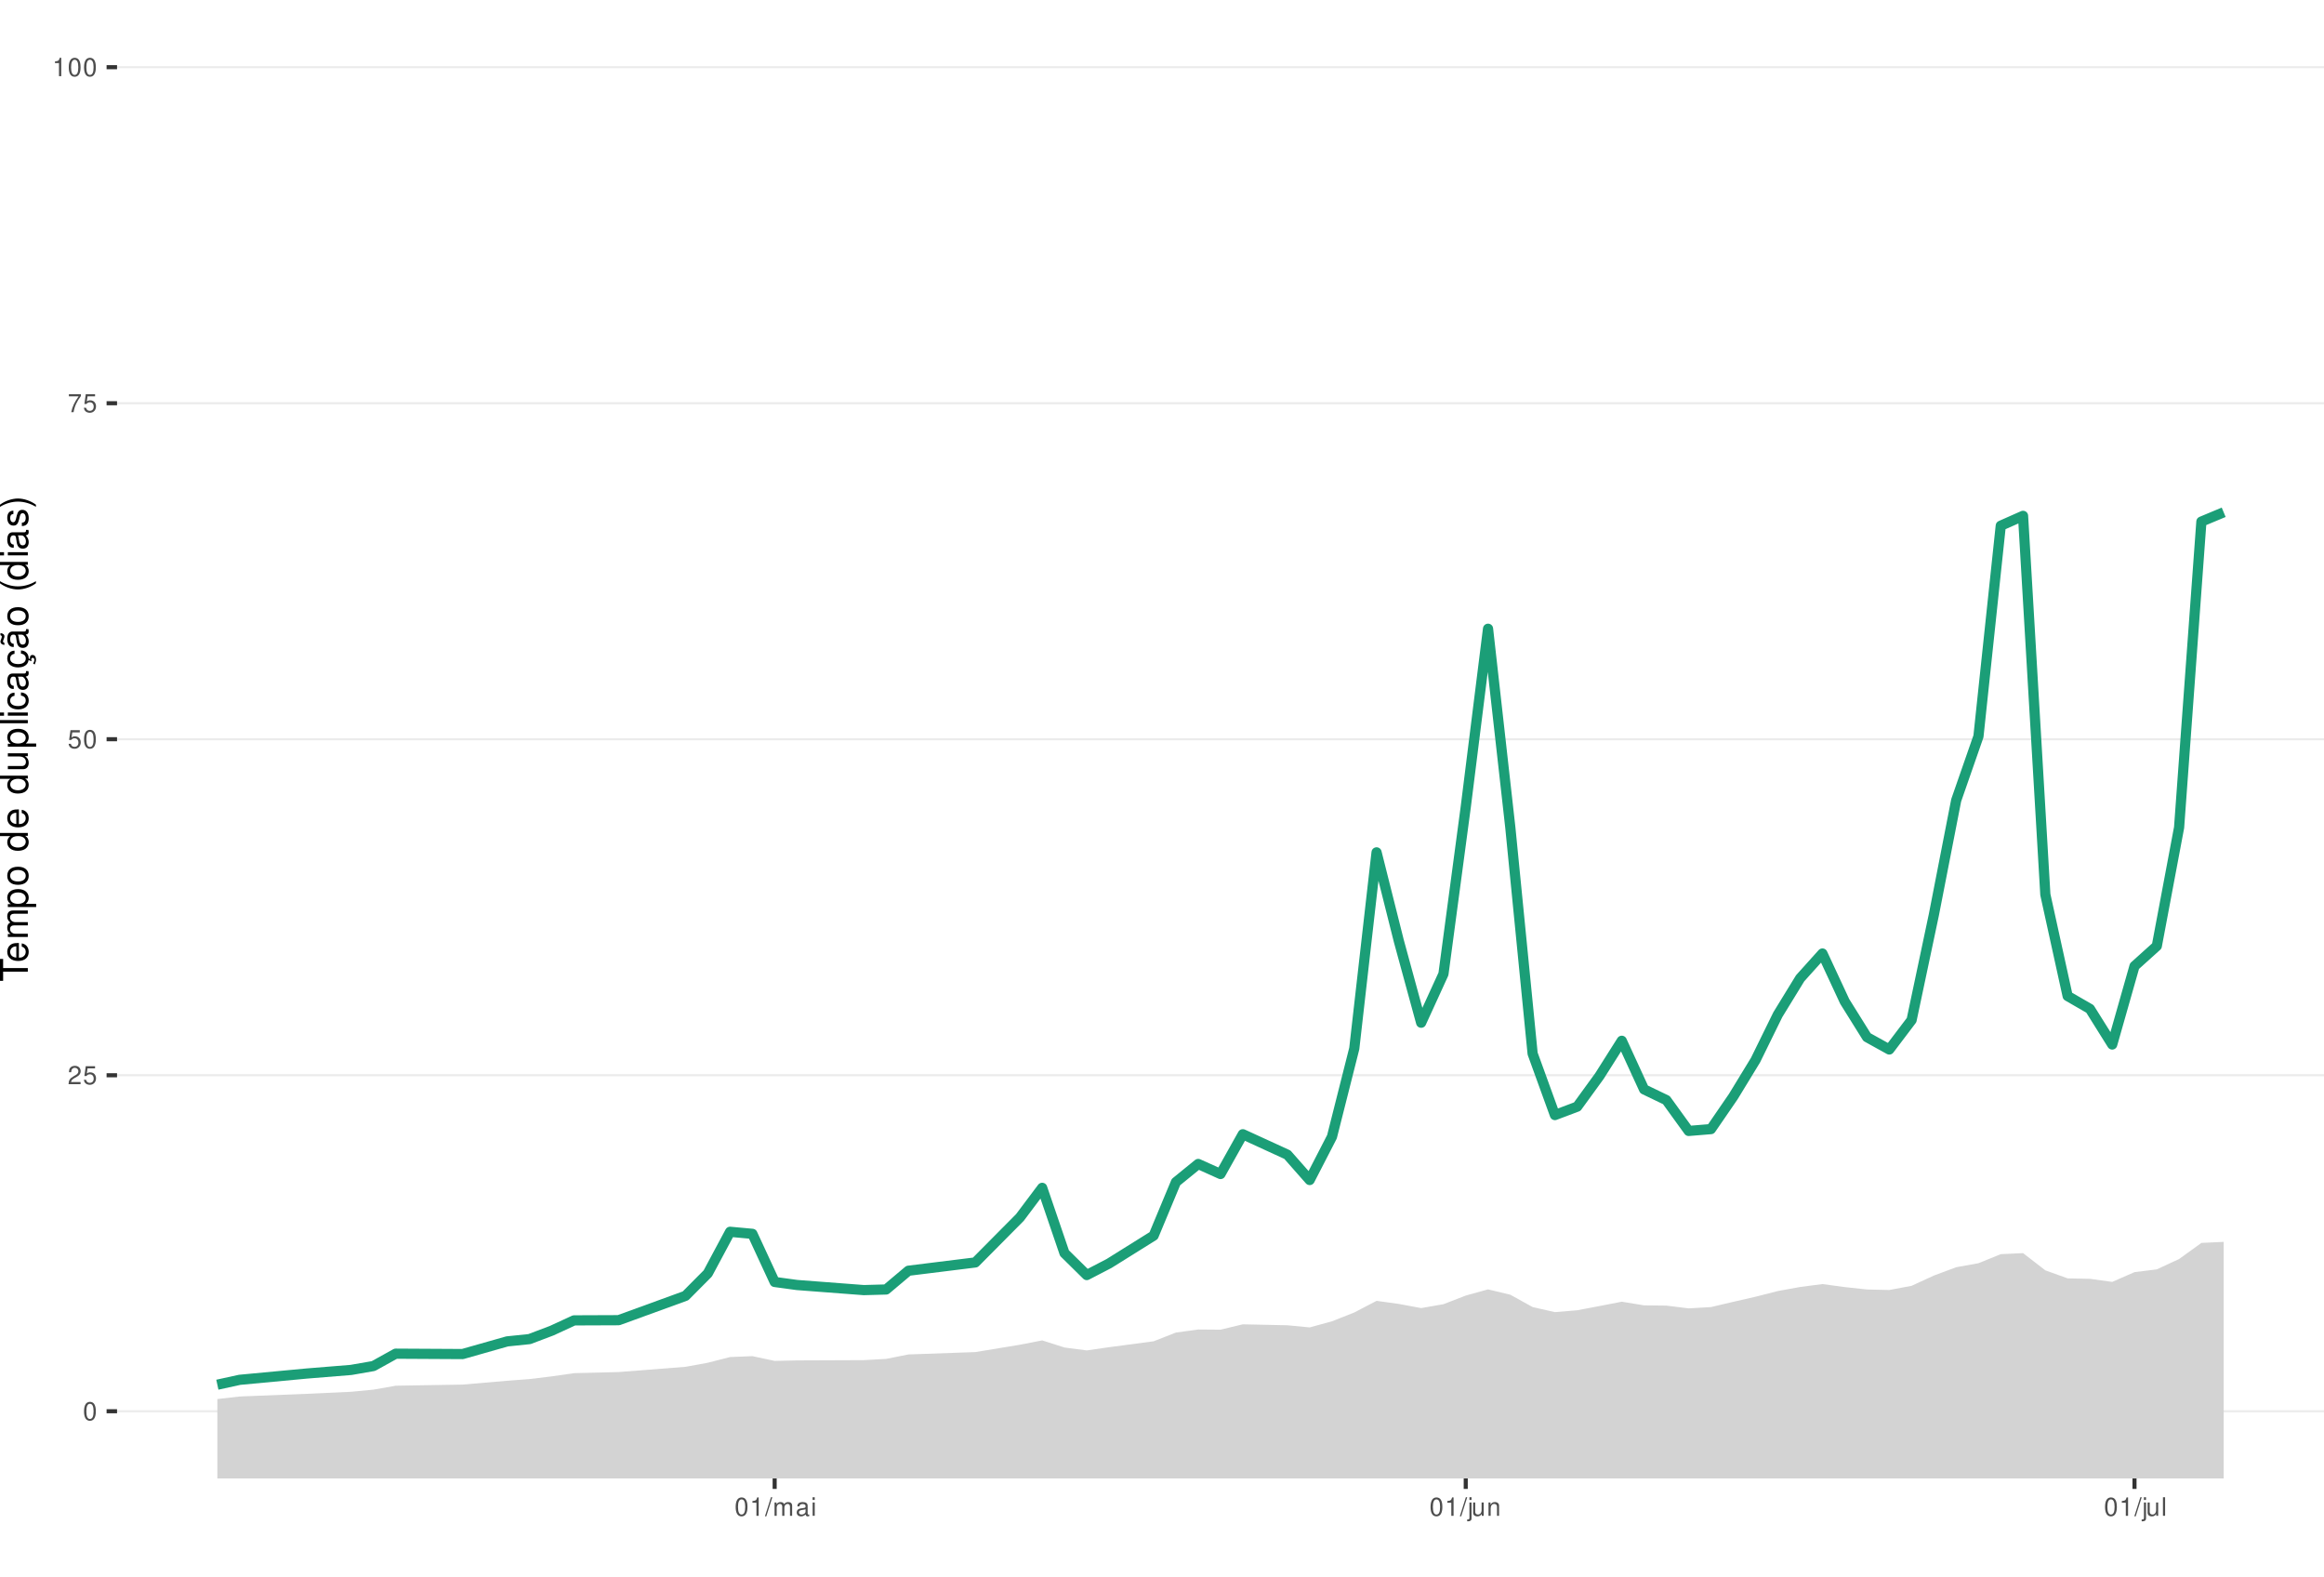
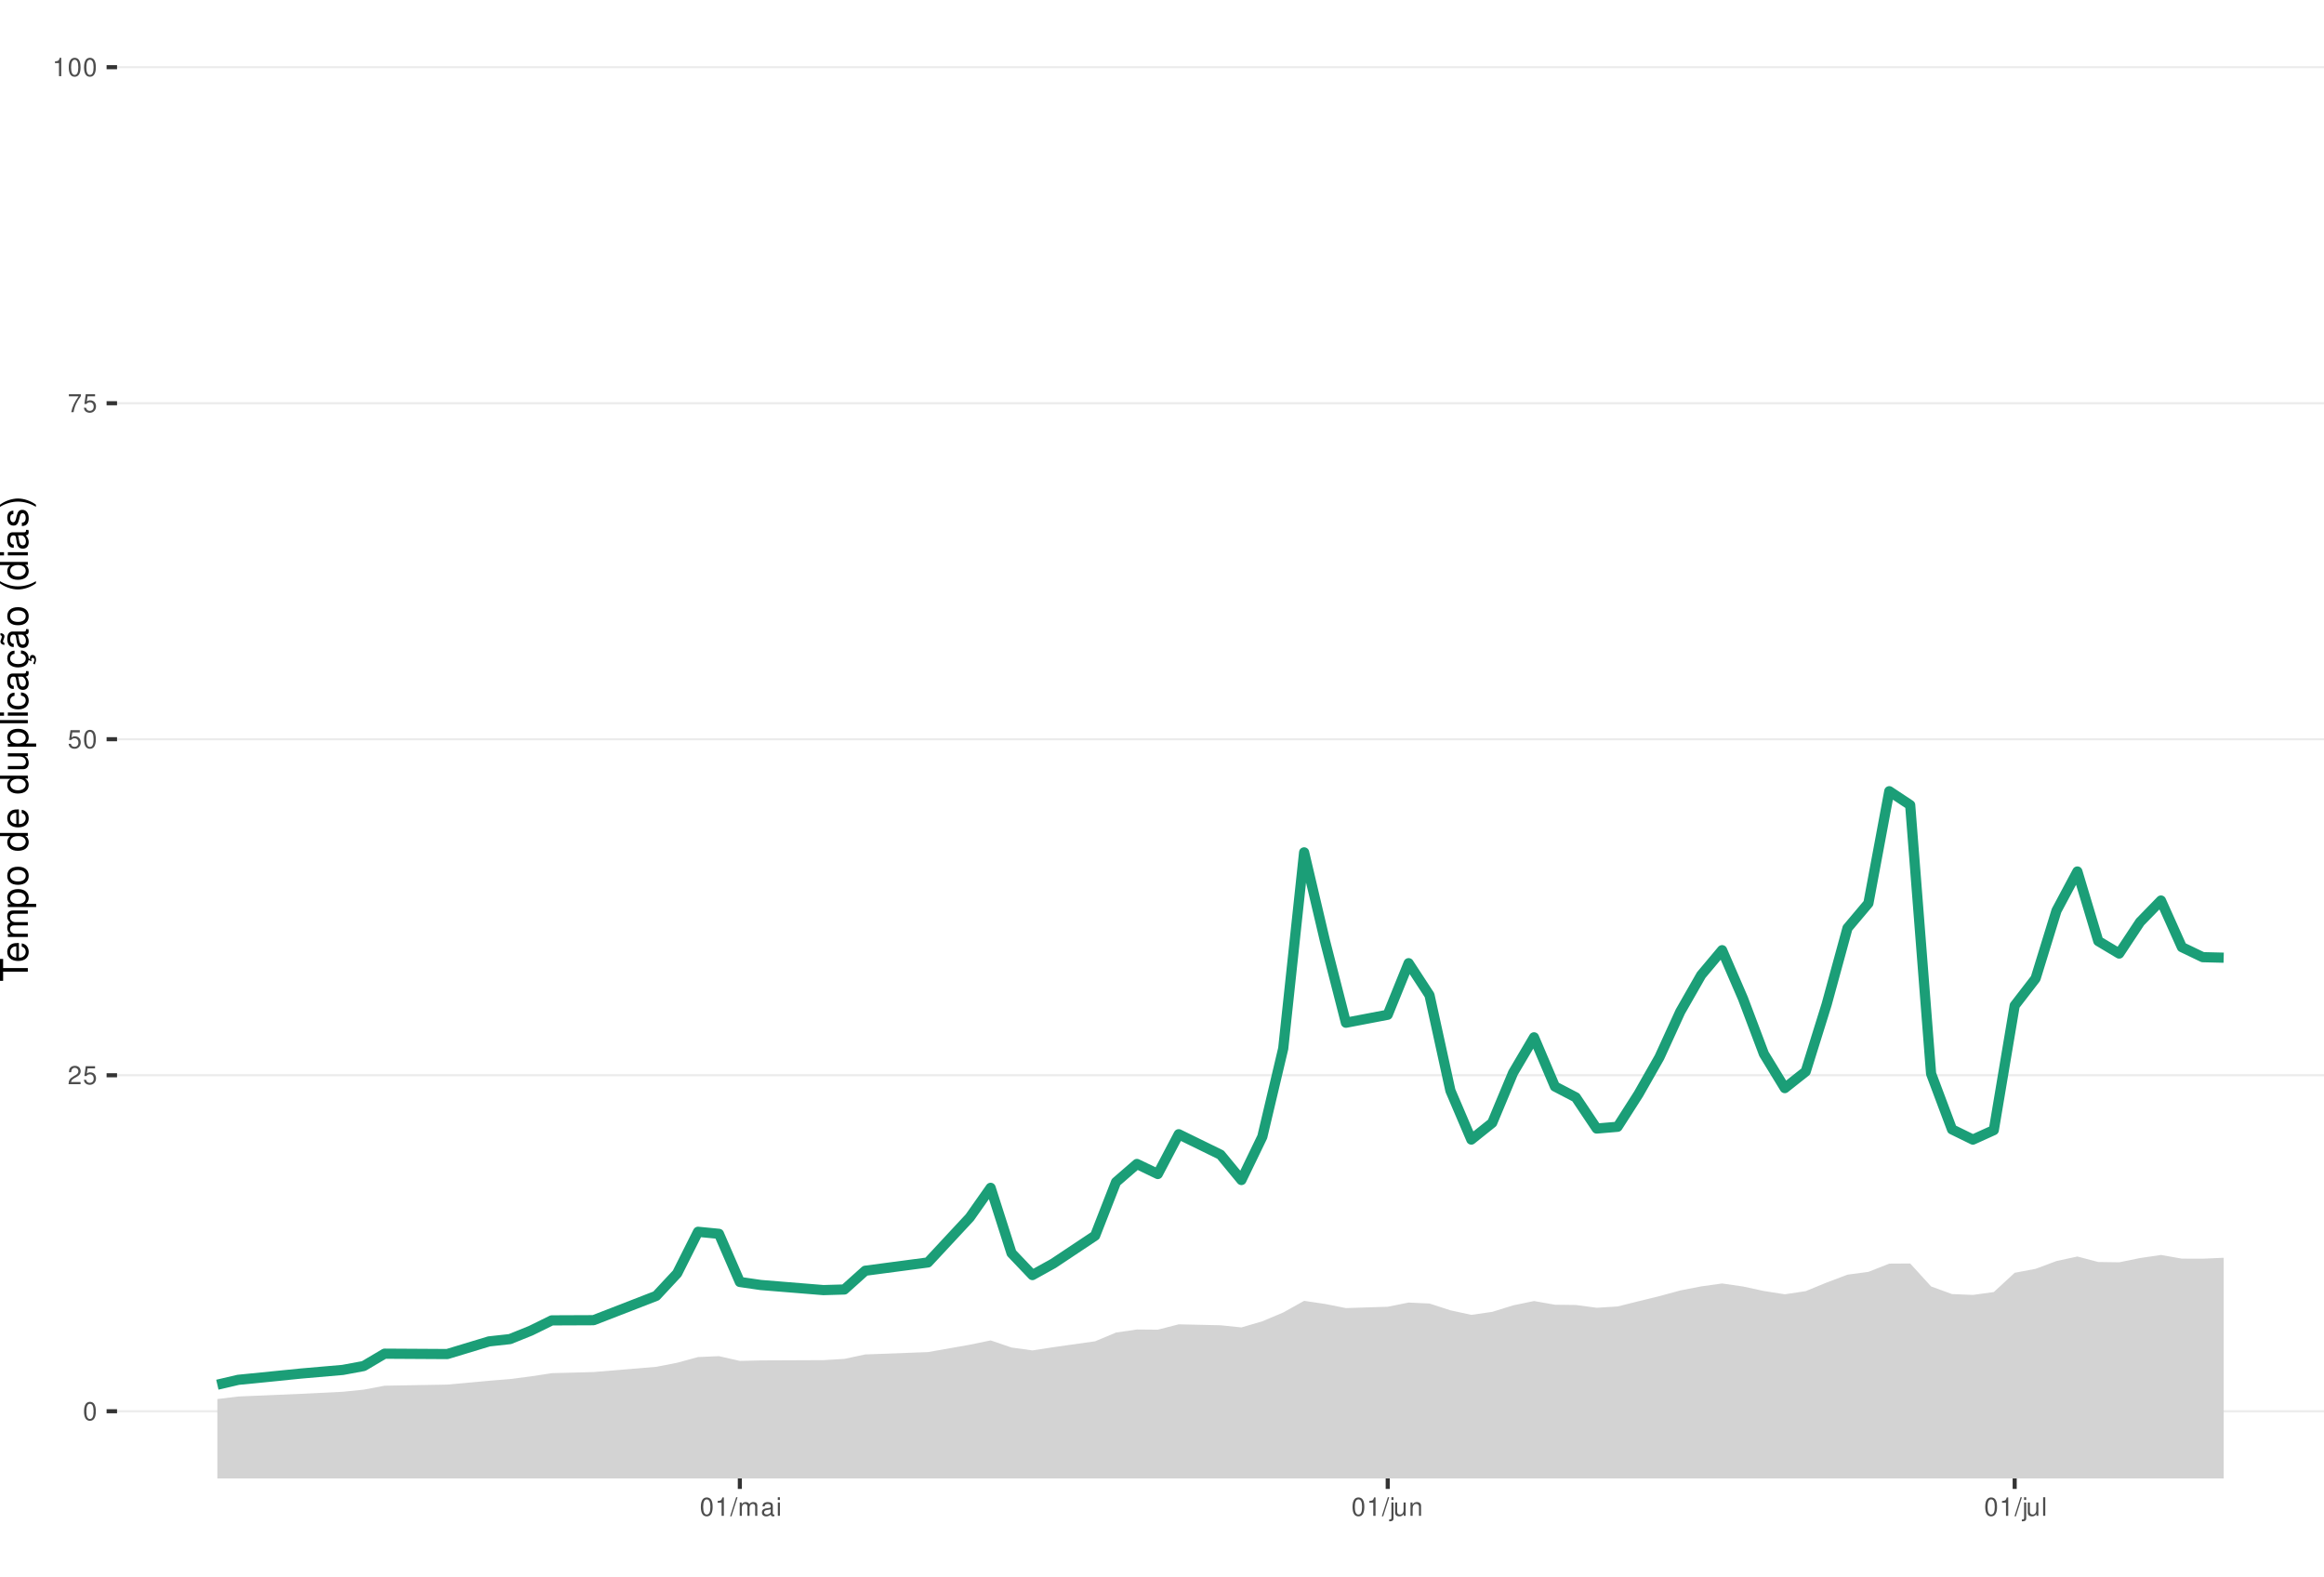
<svg xmlns="http://www.w3.org/2000/svg" xmlns:xlink="http://www.w3.org/1999/xlink" width="609pt" height="413pt" viewBox="0 0 609 413" version="1.1">
  <defs>
    <g>
      <symbol overflow="visible" id="glyph0-0">
        <path style="stroke:none;" d="" />
      </symbol>
      <symbol overflow="visible" id="glyph0-1">
        <path style="stroke:none;" d="M 1.828 -4.812 C 1.391 -4.812 0.984 -4.609 0.75 -4.281 C 0.438 -3.859 0.281 -3.219 0.281 -2.328 C 0.281 -0.703 0.812 0.156 1.828 0.156 C 2.828 0.156 3.375 -0.703 3.375 -2.297 C 3.375 -3.219 3.234 -3.844 2.922 -4.281 C 2.672 -4.625 2.281 -4.812 1.828 -4.812 Z M 1.828 -4.297 C 2.469 -4.297 2.781 -3.641 2.781 -2.344 C 2.781 -0.969 2.469 -0.328 1.812 -0.328 C 1.203 -0.328 0.891 -1 0.891 -2.328 C 0.891 -3.641 1.203 -4.297 1.828 -4.297 Z M 1.828 -4.297 " />
      </symbol>
      <symbol overflow="visible" id="glyph0-2">
        <path style="stroke:none;" d="M 3.375 -0.578 L 0.891 -0.578 C 0.938 -0.984 1.156 -1.234 1.734 -1.578 L 2.406 -1.953 C 3.062 -2.328 3.406 -2.812 3.406 -3.406 C 3.406 -3.812 3.234 -4.188 2.969 -4.438 C 2.688 -4.688 2.344 -4.812 1.891 -4.812 C 1.297 -4.812 0.844 -4.594 0.578 -4.188 C 0.422 -3.938 0.344 -3.641 0.328 -3.141 L 0.922 -3.141 C 0.938 -3.469 0.984 -3.672 1.062 -3.828 C 1.219 -4.125 1.516 -4.297 1.875 -4.297 C 2.406 -4.297 2.797 -3.906 2.797 -3.391 C 2.797 -3.016 2.578 -2.672 2.156 -2.438 L 1.547 -2.078 C 0.562 -1.516 0.281 -1.062 0.219 0 L 3.375 0 Z M 3.375 -0.578 " />
      </symbol>
      <symbol overflow="visible" id="glyph0-3">
        <path style="stroke:none;" d="M 3.172 -4.719 L 0.734 -4.719 L 0.375 -2.156 L 0.922 -2.156 C 1.188 -2.469 1.422 -2.594 1.797 -2.594 C 2.422 -2.594 2.812 -2.156 2.812 -1.453 C 2.812 -0.781 2.422 -0.359 1.781 -0.359 C 1.266 -0.359 0.953 -0.625 0.812 -1.156 L 0.234 -1.156 C 0.312 -0.766 0.375 -0.578 0.516 -0.406 C 0.781 -0.047 1.266 0.156 1.797 0.156 C 2.75 0.156 3.422 -0.547 3.422 -1.531 C 3.422 -2.469 2.797 -3.109 1.891 -3.109 C 1.562 -3.109 1.297 -3.016 1.016 -2.828 L 1.203 -4.141 L 3.172 -4.141 Z M 3.172 -4.719 " />
      </symbol>
      <symbol overflow="visible" id="glyph0-4">
        <path style="stroke:none;" d="M 3.469 -4.719 L 0.312 -4.719 L 0.312 -4.141 L 2.859 -4.141 C 1.734 -2.531 1.266 -1.547 0.922 0 L 1.547 0 C 1.797 -1.516 2.391 -2.812 3.469 -4.234 Z M 3.469 -4.719 " />
      </symbol>
      <symbol overflow="visible" id="glyph0-5">
        <path style="stroke:none;" d="M 1.719 -3.422 L 1.719 0 L 2.312 0 L 2.312 -4.812 L 1.922 -4.812 C 1.719 -4.078 1.578 -3.969 0.672 -3.859 L 0.672 -3.422 Z M 1.719 -3.422 " />
      </symbol>
      <symbol overflow="visible" id="glyph0-6">
        <path style="stroke:none;" d="M 1.531 -4.859 L -0.047 0.141 L 0.312 0.141 L 1.891 -4.859 Z M 1.531 -4.859 " />
      </symbol>
      <symbol overflow="visible" id="glyph0-7">
        <path style="stroke:none;" d="M 0.469 -3.484 L 0.469 0 L 1.031 0 L 1.031 -2.188 C 1.031 -2.703 1.391 -3.109 1.844 -3.109 C 2.25 -3.109 2.484 -2.844 2.484 -2.406 L 2.484 0 L 3.047 0 L 3.047 -2.188 C 3.047 -2.703 3.422 -3.109 3.875 -3.109 C 4.266 -3.109 4.516 -2.844 4.516 -2.406 L 4.516 0 L 5.078 0 L 5.078 -2.609 C 5.078 -3.234 4.719 -3.594 4.062 -3.594 C 3.594 -3.594 3.312 -3.453 2.984 -3.062 C 2.781 -3.422 2.5 -3.594 2.047 -3.594 C 1.578 -3.594 1.266 -3.422 0.984 -3 L 0.984 -3.484 Z M 0.469 -3.484 " />
      </symbol>
      <symbol overflow="visible" id="glyph0-8">
        <path style="stroke:none;" d="M 3.562 -0.328 C 3.5 -0.312 3.469 -0.312 3.438 -0.312 C 3.25 -0.312 3.141 -0.406 3.141 -0.578 L 3.141 -2.641 C 3.141 -3.25 2.688 -3.594 1.828 -3.594 C 1.312 -3.594 0.906 -3.438 0.672 -3.188 C 0.516 -3 0.453 -2.797 0.438 -2.453 L 0.984 -2.453 C 1.031 -2.875 1.297 -3.078 1.812 -3.078 C 2.312 -3.078 2.594 -2.891 2.594 -2.562 L 2.594 -2.406 C 2.578 -2.172 2.469 -2.078 2.016 -2.031 C 1.219 -1.922 1.109 -1.891 0.891 -1.812 C 0.484 -1.641 0.281 -1.328 0.281 -0.875 C 0.281 -0.25 0.719 0.156 1.422 0.156 C 1.859 0.156 2.219 0 2.609 -0.359 C 2.656 0 2.828 0.156 3.188 0.156 C 3.297 0.156 3.375 0.141 3.562 0.094 Z M 2.594 -1.094 C 2.594 -0.906 2.531 -0.797 2.375 -0.641 C 2.141 -0.438 1.875 -0.328 1.547 -0.328 C 1.109 -0.328 0.859 -0.547 0.859 -0.891 C 0.859 -1.266 1.094 -1.438 1.703 -1.531 C 2.297 -1.609 2.406 -1.641 2.594 -1.719 Z M 2.594 -1.094 " />
      </symbol>
      <symbol overflow="visible" id="glyph0-9">
        <path style="stroke:none;" d="M 1 -3.484 L 0.453 -3.484 L 0.453 0 L 1 0 Z M 1 -4.859 L 0.438 -4.859 L 0.438 -4.156 L 1 -4.156 Z M 1 -4.859 " />
      </symbol>
      <symbol overflow="visible" id="glyph0-10">
        <path style="stroke:none;" d="M 0.469 -3.484 L 0.469 0.5 C 0.469 0.859 0.359 0.969 0.016 0.969 C -0.031 0.969 -0.047 0.969 -0.125 0.953 L -0.125 1.438 C -0.047 1.438 -0.016 1.453 0.062 1.453 C 0.688 1.453 1.016 1.203 1.016 0.719 L 1.016 -3.484 Z M 1.016 -4.859 L 0.469 -4.859 L 0.469 -4.156 L 1.016 -4.156 Z M 1.016 -4.859 " />
      </symbol>
      <symbol overflow="visible" id="glyph0-11">
        <path style="stroke:none;" d="M 3.203 0 L 3.203 -3.484 L 2.656 -3.484 L 2.656 -1.516 C 2.656 -0.797 2.281 -0.328 1.703 -0.328 C 1.266 -0.328 0.984 -0.594 0.984 -1.016 L 0.984 -3.484 L 0.438 -3.484 L 0.438 -0.797 C 0.438 -0.219 0.859 0.156 1.547 0.156 C 2.062 0.156 2.391 -0.031 2.703 -0.484 L 2.703 0 Z M 3.203 0 " />
      </symbol>
      <symbol overflow="visible" id="glyph0-12">
        <path style="stroke:none;" d="M 0.469 -3.484 L 0.469 0 L 1.031 0 L 1.031 -1.922 C 1.031 -2.641 1.391 -3.109 1.969 -3.109 C 2.406 -3.109 2.688 -2.828 2.688 -2.422 L 2.688 0 L 3.234 0 L 3.234 -2.641 C 3.234 -3.219 2.812 -3.594 2.141 -3.594 C 1.625 -3.594 1.281 -3.391 0.984 -2.906 L 0.984 -3.484 Z M 0.469 -3.484 " />
      </symbol>
      <symbol overflow="visible" id="glyph0-13">
        <path style="stroke:none;" d="M 1.016 -4.859 L 0.453 -4.859 L 0.453 0 L 1.016 0 Z M 1.016 -4.859 " />
      </symbol>
      <symbol overflow="visible" id="glyph1-0">
        <path style="stroke:none;" d="" />
      </symbol>
      <symbol overflow="visible" id="glyph1-1">
        <path style="stroke:none;" d="M -6.469 -3.547 L -6.469 -5.938 L -7.297 -5.938 L -7.297 -0.203 L -6.469 -0.203 L -6.469 -2.609 L 0 -2.609 L 0 -3.547 Z M -6.469 -3.547 " />
      </symbol>
      <symbol overflow="visible" id="glyph1-2">
        <path style="stroke:none;" d="M -2.344 -5.125 C -3.141 -5.125 -3.625 -5.062 -4.016 -4.922 C -4.875 -4.578 -5.391 -3.781 -5.391 -2.797 C -5.391 -1.344 -4.281 -0.406 -2.547 -0.406 C -0.812 -0.406 0.234 -1.297 0.234 -2.781 C 0.234 -3.984 -0.453 -4.812 -1.594 -5.016 L -1.594 -4.188 C -0.906 -3.953 -0.547 -3.484 -0.547 -2.812 C -0.547 -2.281 -0.781 -1.828 -1.219 -1.547 C -1.516 -1.344 -1.812 -1.281 -2.344 -1.266 Z M -3.016 -1.297 C -3.984 -1.359 -4.625 -1.953 -4.625 -2.797 C -4.625 -3.641 -3.953 -4.234 -3.016 -4.234 Z M -3.016 -1.297 " />
      </symbol>
      <symbol overflow="visible" id="glyph1-3">
        <path style="stroke:none;" d="M -5.234 -0.703 L 0 -0.703 L 0 -1.547 L -3.297 -1.547 C -4.047 -1.547 -4.656 -2.094 -4.656 -2.766 C -4.656 -3.391 -4.281 -3.734 -3.609 -3.734 L 0 -3.734 L 0 -4.578 L -3.297 -4.578 C -4.047 -4.578 -4.656 -5.125 -4.656 -5.812 C -4.656 -6.422 -4.266 -6.781 -3.609 -6.781 L 0 -6.781 L 0 -7.625 L -3.938 -7.625 C -4.875 -7.625 -5.391 -7.078 -5.391 -6.094 C -5.391 -5.406 -5.188 -4.984 -4.594 -4.484 C -5.156 -4.188 -5.391 -3.766 -5.391 -3.078 C -5.391 -2.375 -5.125 -1.906 -4.5 -1.469 L -5.234 -1.469 Z M -5.234 -0.703 " />
      </symbol>
      <symbol overflow="visible" id="glyph1-4">
        <path style="stroke:none;" d="M 2.188 -0.547 L 2.188 -1.375 L -0.547 -1.375 C -0.016 -1.812 0.234 -2.312 0.234 -2.984 C 0.234 -4.344 -0.859 -5.234 -2.531 -5.234 C -4.297 -5.234 -5.391 -4.375 -5.391 -2.984 C -5.391 -2.266 -5.062 -1.703 -4.453 -1.312 L -5.234 -1.312 L -5.234 -0.547 Z M -4.609 -2.844 C -4.609 -3.766 -3.797 -4.359 -2.547 -4.359 C -1.359 -4.359 -0.547 -3.75 -0.547 -2.844 C -0.547 -1.953 -1.344 -1.375 -2.578 -1.375 C -3.812 -1.375 -4.609 -1.953 -4.609 -2.844 Z M -4.609 -2.844 " />
      </symbol>
      <symbol overflow="visible" id="glyph1-5">
        <path style="stroke:none;" d="M -5.391 -2.719 C -5.391 -1.234 -4.344 -0.359 -2.578 -0.359 C -0.812 -0.359 0.234 -1.234 0.234 -2.734 C 0.234 -4.203 -0.812 -5.094 -2.547 -5.094 C -4.359 -5.094 -5.391 -4.234 -5.391 -2.719 Z M -4.625 -2.734 C -4.625 -3.672 -3.844 -4.234 -2.547 -4.234 C -1.312 -4.234 -0.547 -3.656 -0.547 -2.734 C -0.547 -1.797 -1.312 -1.234 -2.578 -1.234 C -3.844 -1.234 -4.625 -1.797 -4.625 -2.734 Z M -4.625 -2.734 " />
      </symbol>
      <symbol overflow="visible" id="glyph1-6">
        <path style="stroke:none;" d="" />
      </symbol>
      <symbol overflow="visible" id="glyph1-7">
        <path style="stroke:none;" d="M -7.297 -4.953 L -7.297 -4.125 L -4.578 -4.125 C -5.109 -3.766 -5.391 -3.203 -5.391 -2.516 C -5.391 -1.156 -4.297 -0.266 -2.625 -0.266 C -0.859 -0.266 0.234 -1.125 0.234 -2.547 C 0.234 -3.266 -0.047 -3.766 -0.688 -4.203 L 0 -4.203 L 0 -4.953 Z M -4.609 -2.656 C -4.609 -3.547 -3.812 -4.125 -2.562 -4.125 C -1.344 -4.125 -0.547 -3.547 -0.547 -2.656 C -0.547 -1.734 -1.359 -1.125 -2.578 -1.125 C -3.797 -1.125 -4.609 -1.734 -4.609 -2.656 Z M -4.609 -2.656 " />
      </symbol>
      <symbol overflow="visible" id="glyph1-8">
        <path style="stroke:none;" d="M 0 -4.812 L -5.234 -4.812 L -5.234 -3.984 L -2.266 -3.984 C -1.203 -3.984 -0.5 -3.438 -0.5 -2.562 C -0.5 -1.906 -0.906 -1.484 -1.531 -1.484 L -5.234 -1.484 L -5.234 -0.656 L -1.203 -0.656 C -0.328 -0.656 0.234 -1.297 0.234 -2.312 C 0.234 -3.094 -0.047 -3.578 -0.734 -4.062 L 0 -4.062 Z M 0 -4.812 " />
      </symbol>
      <symbol overflow="visible" id="glyph1-9">
        <path style="stroke:none;" d="M -7.297 -1.516 L -7.297 -0.688 L 0 -0.688 L 0 -1.516 Z M -7.297 -1.516 " />
      </symbol>
      <symbol overflow="visible" id="glyph1-10">
        <path style="stroke:none;" d="M -5.234 -1.5 L -5.234 -0.672 L 0 -0.672 L 0 -1.5 Z M -7.297 -1.5 L -7.297 -0.656 L -6.234 -0.656 L -6.234 -1.5 Z M -7.297 -1.5 " />
      </symbol>
      <symbol overflow="visible" id="glyph1-11">
        <path style="stroke:none;" d="M -3.484 -4.703 C -3.984 -4.672 -4.312 -4.562 -4.609 -4.359 C -5.094 -4 -5.391 -3.375 -5.391 -2.641 C -5.391 -1.219 -4.266 -0.312 -2.531 -0.312 C -0.844 -0.312 0.234 -1.203 0.234 -2.625 C 0.234 -3.875 -0.516 -4.672 -1.797 -4.766 L -1.797 -3.938 C -0.953 -3.797 -0.547 -3.359 -0.547 -2.656 C -0.547 -1.734 -1.297 -1.188 -2.531 -1.188 C -3.844 -1.188 -4.625 -1.719 -4.625 -2.625 C -4.625 -3.328 -4.203 -3.766 -3.484 -3.875 Z M -3.484 -4.703 " />
      </symbol>
      <symbol overflow="visible" id="glyph1-12">
        <path style="stroke:none;" d="M -0.484 -5.344 C -0.469 -5.266 -0.469 -5.219 -0.469 -5.172 C -0.469 -4.875 -0.625 -4.719 -0.875 -4.719 L -3.953 -4.719 C -4.891 -4.719 -5.391 -4.047 -5.391 -2.75 C -5.391 -1.984 -5.172 -1.375 -4.781 -1.016 C -4.516 -0.766 -4.203 -0.672 -3.688 -0.656 L -3.688 -1.484 C -4.328 -1.562 -4.625 -1.938 -4.625 -2.719 C -4.625 -3.484 -4.344 -3.891 -3.844 -3.891 L -3.625 -3.891 C -3.266 -3.875 -3.125 -3.703 -3.047 -3.016 C -2.891 -1.844 -2.844 -1.656 -2.719 -1.344 C -2.453 -0.734 -2 -0.422 -1.312 -0.422 C -0.375 -0.422 0.234 -1.078 0.234 -2.141 C 0.234 -2.797 0 -3.328 -0.547 -3.922 C 0 -3.984 0.234 -4.234 0.234 -4.781 C 0.234 -4.953 0.203 -5.062 0.141 -5.344 Z M -1.656 -3.891 C -1.375 -3.891 -1.203 -3.812 -0.969 -3.562 C -0.656 -3.219 -0.5 -2.812 -0.5 -2.312 C -0.5 -1.672 -0.812 -1.297 -1.344 -1.297 C -1.891 -1.297 -2.172 -1.656 -2.297 -2.547 C -2.422 -3.438 -2.453 -3.609 -2.594 -3.891 Z M -1.656 -3.891 " />
      </symbol>
      <symbol overflow="visible" id="glyph1-13">
        <path style="stroke:none;" d="M 0.234 -2.641 C 0.234 -3.875 -0.547 -4.703 -1.797 -4.766 L -1.797 -3.938 C -0.953 -3.797 -0.531 -3.359 -0.531 -2.656 C -0.531 -1.734 -1.281 -1.188 -2.516 -1.188 C -3.844 -1.188 -4.625 -1.719 -4.625 -2.625 C -4.625 -3.328 -4.203 -3.766 -3.484 -3.875 L -3.484 -4.703 C -3.984 -4.672 -4.312 -4.562 -4.609 -4.359 C -5.094 -4 -5.391 -3.375 -5.391 -2.641 C -5.391 -1.219 -4.266 -0.312 -2.531 -0.312 C -1.469 -0.312 -0.625 -0.672 -0.156 -1.312 C 0.047 -1.594 0.125 -1.812 0.203 -2.25 L 0.922 -1.938 L 0.984 -2.062 C 0.938 -2.188 0.906 -2.25 0.906 -2.375 C 0.906 -2.656 1.047 -2.828 1.281 -2.828 C 1.547 -2.828 1.734 -2.594 1.734 -2.297 C 1.734 -2.031 1.672 -1.844 1.438 -1.406 L 1.406 -1.312 L 1.812 -1.094 C 2.078 -1.75 2.141 -1.953 2.141 -2.344 C 2.141 -3.109 1.781 -3.578 1.203 -3.578 C 0.781 -3.578 0.547 -3.297 0.547 -2.797 C 0.547 -2.703 0.547 -2.641 0.562 -2.516 Z M 0.234 -2.641 " />
      </symbol>
      <symbol overflow="visible" id="glyph1-14">
        <path style="stroke:none;" d="M -0.484 -5.344 C -0.469 -5.266 -0.469 -5.219 -0.469 -5.172 C -0.469 -4.875 -0.625 -4.719 -0.875 -4.719 L -3.953 -4.719 C -4.891 -4.719 -5.391 -4.047 -5.391 -2.75 C -5.391 -1.984 -5.172 -1.375 -4.781 -1.016 C -4.516 -0.766 -4.203 -0.672 -3.688 -0.656 L -3.688 -1.484 C -4.328 -1.562 -4.625 -1.938 -4.625 -2.719 C -4.625 -3.484 -4.344 -3.891 -3.844 -3.891 L -3.625 -3.891 C -3.266 -3.875 -3.125 -3.703 -3.047 -3.016 C -2.891 -1.844 -2.844 -1.656 -2.719 -1.344 C -2.453 -0.734 -2 -0.422 -1.312 -0.422 C -0.375 -0.422 0.234 -1.078 0.234 -2.141 C 0.234 -2.797 0 -3.328 -0.547 -3.922 C 0 -3.984 0.234 -4.234 0.234 -4.781 C 0.234 -4.953 0.203 -5.062 0.141 -5.344 Z M -1.656 -3.891 C -1.375 -3.891 -1.203 -3.812 -0.969 -3.562 C -0.656 -3.219 -0.5 -2.812 -0.5 -2.312 C -0.5 -1.672 -0.812 -1.297 -1.344 -1.297 C -1.891 -1.297 -2.172 -1.656 -2.297 -2.547 C -2.422 -3.438 -2.453 -3.609 -2.594 -3.891 Z M -7.172 -3.75 C -6.922 -3.672 -6.812 -3.547 -6.812 -3.375 C -6.812 -3.25 -6.875 -2.984 -6.984 -2.734 C -7.156 -2.312 -7.172 -2.25 -7.172 -2.047 C -7.172 -1.594 -6.797 -1.297 -6.141 -1.188 L -6.141 -1.766 C -6.375 -1.812 -6.5 -1.938 -6.5 -2.094 C -6.5 -2.203 -6.469 -2.344 -6.375 -2.578 C -6.156 -3.156 -6.125 -3.234 -6.125 -3.438 C -6.125 -3.922 -6.484 -4.219 -7.172 -4.312 Z M -7.172 -3.75 " />
      </symbol>
      <symbol overflow="visible" id="glyph1-15">
        <path style="stroke:none;" d="M -7.297 -2.359 C -5.984 -1.359 -4.156 -0.734 -2.594 -0.734 C -1.016 -0.734 0.812 -1.359 2.125 -2.359 L 2.125 -2.906 C 0.688 -2.031 -0.984 -1.547 -2.594 -1.547 C -4.188 -1.547 -5.875 -2.031 -7.297 -2.906 Z M -7.297 -2.359 " />
      </symbol>
      <symbol overflow="visible" id="glyph1-16">
        <path style="stroke:none;" d="M -3.781 -4.375 C -4.812 -4.375 -5.391 -3.688 -5.391 -2.484 C -5.391 -1.266 -4.766 -0.469 -3.797 -0.469 C -2.969 -0.469 -2.578 -0.891 -2.281 -2.125 L -2.094 -2.906 C -1.953 -3.484 -1.734 -3.719 -1.375 -3.719 C -0.875 -3.719 -0.547 -3.234 -0.547 -2.5 C -0.547 -2.047 -0.672 -1.672 -0.891 -1.453 C -1.047 -1.328 -1.188 -1.266 -1.562 -1.219 L -1.562 -0.344 C -0.344 -0.375 0.234 -1.062 0.234 -2.438 C 0.234 -3.75 -0.422 -4.594 -1.438 -4.594 C -2.203 -4.594 -2.641 -4.156 -2.891 -3.109 L -3.078 -2.312 C -3.234 -1.625 -3.453 -1.344 -3.828 -1.344 C -4.312 -1.344 -4.625 -1.766 -4.625 -2.453 C -4.625 -3.125 -4.328 -3.484 -3.781 -3.5 Z M -3.781 -4.375 " />
      </symbol>
      <symbol overflow="visible" id="glyph1-17">
        <path style="stroke:none;" d="M 2.125 -0.938 C 0.812 -1.938 -1.016 -2.562 -2.578 -2.562 C -4.156 -2.562 -5.984 -1.938 -7.297 -0.938 L -7.297 -0.375 C -5.859 -1.266 -4.188 -1.75 -2.578 -1.75 C -0.984 -1.75 0.703 -1.266 2.125 -0.375 Z M 2.125 -0.938 " />
      </symbol>
    </g>
    <clipPath id="clip1">
      <path d="M 30.672 0 L 609 0 L 609 387.328 L 30.672 387.328 Z M 30.672 0 " />
    </clipPath>
    <clipPath id="clip2">
      <path d="M 30.672 369 L 609 369 L 609 370 L 30.672 370 Z M 30.672 369 " />
    </clipPath>
    <clipPath id="clip3">
      <path d="M 30.672 281 L 609 281 L 609 282 L 30.672 282 Z M 30.672 281 " />
    </clipPath>
    <clipPath id="clip4">
      <path d="M 30.672 193 L 609 193 L 609 194 L 30.672 194 Z M 30.672 193 " />
    </clipPath>
    <clipPath id="clip5">
      <path d="M 30.672 105 L 609 105 L 609 106 L 30.672 106 Z M 30.672 105 " />
    </clipPath>
    <clipPath id="clip6">
      <path d="M 30.672 17 L 609 17 L 609 18 L 30.672 18 Z M 30.672 17 " />
    </clipPath>
    <clipPath id="clip7">
-       <path d="M 56 325 L 583 325 L 583 387.328 L 56 387.328 Z M 56 325 " />
+       <path d="M 56 328 L 583 328 L 583 387.328 L 56 387.328 Z M 56 328 " />
    </clipPath>
  </defs>
  <g id="surface66">
    <rect x="0" y="0" width="609" height="413" style="fill:rgb(100%,100%,100%);fill-opacity:1;stroke:none;" />
    <rect x="0" y="0" width="609" height="413" style="fill:rgb(100%,100%,100%);fill-opacity:1;stroke:none;" />
    <path style="fill:none;stroke-width:1.067;stroke-linecap:round;stroke-linejoin:round;stroke:rgb(100%,100%,100%);stroke-opacity:1;stroke-miterlimit:10;" d="M 0 413 L 609 413 L 609 0 L 0 0 Z M 0 413 " />
    <g clip-path="url(#clip1)" clip-rule="nonzero">
      <path style=" stroke:none;fill-rule:nonzero;fill:rgb(100%,100%,100%);fill-opacity:1;" d="M 30.672 387.328 L 609 387.328 L 609 0 L 30.672 0 Z M 30.672 387.328 " />
    </g>
    <g clip-path="url(#clip2)" clip-rule="nonzero">
      <path style="fill:none;stroke-width:0.533;stroke-linecap:butt;stroke-linejoin:round;stroke:rgb(92.157%,92.157%,92.157%);stroke-opacity:1;stroke-miterlimit:10;" d="M 30.672 369.723 L 609 369.723 " />
    </g>
    <g clip-path="url(#clip3)" clip-rule="nonzero">
      <path style="fill:none;stroke-width:0.533;stroke-linecap:butt;stroke-linejoin:round;stroke:rgb(92.157%,92.157%,92.157%);stroke-opacity:1;stroke-miterlimit:10;" d="M 30.672 281.695 L 609 281.695 " />
    </g>
    <g clip-path="url(#clip4)" clip-rule="nonzero">
      <path style="fill:none;stroke-width:0.533;stroke-linecap:butt;stroke-linejoin:round;stroke:rgb(92.157%,92.157%,92.157%);stroke-opacity:1;stroke-miterlimit:10;" d="M 30.672 193.664 L 609 193.664 " />
    </g>
    <g clip-path="url(#clip5)" clip-rule="nonzero">
      <path style="fill:none;stroke-width:0.533;stroke-linecap:butt;stroke-linejoin:round;stroke:rgb(92.157%,92.157%,92.157%);stroke-opacity:1;stroke-miterlimit:10;" d="M 30.672 105.637 L 609 105.637 " />
    </g>
    <g clip-path="url(#clip6)" clip-rule="nonzero">
      <path style="fill:none;stroke-width:0.533;stroke-linecap:butt;stroke-linejoin:round;stroke:rgb(92.157%,92.157%,92.157%);stroke-opacity:1;stroke-miterlimit:10;" d="M 30.672 17.605 L 609 17.605 " />
    </g>
    <g clip-path="url(#clip7)" clip-rule="nonzero">
-       <path style=" stroke:none;fill-rule:nonzero;fill:rgb(82.745%,82.745%,82.745%);fill-opacity:1;" d="M 185.723 413 L 191.316 405.914 L 197.16 408.188 L 198.418 413 L 582.711 413 L 582.711 325.348 L 576.871 325.621 L 571.027 329.84 L 565.188 332.551 L 559.344 333.277 L 553.504 335.832 L 547.66 335.031 L 541.82 334.91 L 535.98 332.809 L 530.137 328.297 L 524.297 328.566 L 518.453 330.938 L 512.613 331.992 L 506.77 334.172 L 500.93 336.863 L 495.086 337.957 L 489.246 337.824 L 483.402 337.191 L 477.562 336.402 L 471.719 337.164 L 465.879 338.23 L 460.035 339.719 L 454.195 341.055 L 448.352 342.43 L 442.512 342.77 L 436.668 342.047 L 430.828 341.98 L 424.984 341.023 L 419.145 342.16 L 413.305 343.266 L 407.461 343.754 L 401.621 342.426 L 395.777 339.195 L 389.938 337.793 L 384.094 339.414 L 378.254 341.676 L 372.41 342.695 L 366.57 341.609 L 360.727 340.797 L 354.887 343.848 L 349.043 346.156 L 343.203 347.758 L 337.359 347.195 L 325.676 346.945 L 319.836 348.352 L 313.992 348.305 L 308.152 349.102 L 302.309 351.391 L 290.629 352.941 L 284.785 353.785 L 278.945 353.023 L 273.102 351.16 L 267.262 352.297 L 255.578 354.223 L 238.051 354.84 L 232.211 356.004 L 226.367 356.332 L 208.844 356.402 L 203 356.531 L 197.16 355.289 L 191.316 355.523 L 185.477 357.016 L 179.633 358.082 L 162.109 359.453 L 150.426 359.746 L 144.586 360.582 L 138.742 361.293 L 132.902 361.734 L 121.219 362.738 L 103.691 363.031 L 97.852 364.062 L 92.008 364.621 L 80.324 365.156 L 62.801 365.859 L 56.957 366.527 L 56.957 413 Z M 185.723 413 " />
-     </g>
-     <path style="fill:none;stroke-width:2.667;stroke-linecap:butt;stroke-linejoin:round;stroke:rgb(10.588%,61.961%,46.667%);stroke-opacity:1;stroke-miterlimit:10;" d="M 56.957 362.766 L 62.801 361.488 L 80.324 359.844 L 92.008 358.895 L 97.852 357.879 L 103.691 354.641 L 121.219 354.738 L 132.902 351.422 L 138.742 350.82 L 144.586 348.609 L 150.426 345.914 L 162.109 345.867 L 179.633 339.492 L 185.477 333.613 L 191.316 322.707 L 197.16 323.242 L 203 335.852 L 208.844 336.648 L 226.367 337.984 L 232.211 337.824 L 238.051 332.91 L 255.578 330.738 L 267.262 318.965 L 273.102 311.191 L 278.945 328.293 L 284.785 334.043 L 290.629 331.008 L 302.309 323.711 L 308.152 309.688 L 313.992 304.938 L 319.836 307.57 L 325.676 297.148 L 337.359 302.508 L 343.203 309.141 L 349.043 297.805 L 354.887 274.68 L 360.727 223.301 L 366.57 246.562 L 372.41 267.938 L 378.254 255.16 L 384.094 211.441 L 389.938 164.719 L 395.777 216.789 L 401.621 276.027 L 407.461 292.125 L 413.305 289.922 L 419.145 281.887 L 424.984 272.664 L 430.828 285.398 L 436.668 288.207 L 442.512 296.285 L 448.352 295.805 L 454.195 287.297 L 460.035 277.723 L 465.879 265.82 L 471.719 256.297 L 477.562 249.801 L 483.402 262.355 L 489.246 271.715 L 495.086 274.949 L 500.93 267.238 L 506.77 239.629 L 512.613 209.672 L 518.453 192.898 L 524.297 137.727 L 530.137 135.141 L 535.98 234.363 L 541.82 260.941 L 547.66 264.309 L 553.504 273.641 L 559.344 253.105 L 565.188 247.84 L 571.027 216.789 L 576.871 136.648 L 582.711 134.207 " />
+       <path style=" stroke:none;fill-rule:nonzero;fill:rgb(82.745%,82.745%,82.745%);fill-opacity:1;" d="M 177.672 413 L 182.922 405.914 L 188.398 408.188 L 189.578 413 L 582.711 413 L 582.711 329.512 L 577.234 329.754 L 571.758 329.742 L 566.281 328.777 L 560.805 329.582 L 555.328 330.699 L 549.852 330.621 L 544.375 329.184 L 538.898 330.367 L 533.422 332.41 L 527.945 333.445 L 522.469 338.492 L 516.992 339.246 L 511.516 339.023 L 506.039 337.023 L 500.562 331.012 L 495.086 331.047 L 489.609 333.207 L 484.133 333.938 L 478.656 336.008 L 473.18 338.258 L 467.703 339.078 L 462.227 338.219 L 456.75 337.039 L 451.273 336.246 L 445.797 337.008 L 440.32 338.074 L 434.844 339.562 L 429.367 340.902 L 423.891 342.273 L 418.414 342.609 L 412.938 341.883 L 407.461 341.812 L 401.984 340.848 L 396.508 341.984 L 391.031 343.684 L 385.555 344.469 L 380.078 343.277 L 374.602 341.5 L 369.125 341.246 L 363.648 342.344 L 352.695 342.695 L 347.219 341.609 L 341.742 340.797 L 336.266 343.848 L 330.789 346.156 L 325.312 347.758 L 319.836 347.195 L 308.883 346.945 L 303.406 348.352 L 297.93 348.305 L 292.453 349.102 L 286.977 351.391 L 276.023 352.941 L 270.547 353.785 L 265.07 353.023 L 259.594 351.16 L 254.117 352.297 L 243.164 354.223 L 226.734 354.84 L 221.258 356.004 L 215.781 356.332 L 199.352 356.402 L 193.875 356.531 L 188.398 355.289 L 182.922 355.523 L 177.445 357.016 L 171.969 358.082 L 155.539 359.453 L 144.586 359.746 L 139.109 360.582 L 133.633 361.293 L 128.156 361.734 L 117.203 362.738 L 100.773 363.031 L 95.297 364.062 L 89.82 364.621 L 78.867 365.156 L 62.434 365.859 L 56.957 366.527 L 56.957 413 Z M 177.672 413 " />
+     </g>
+     <path style="fill:none;stroke-width:2.667;stroke-linecap:butt;stroke-linejoin:round;stroke:rgb(10.588%,61.961%,46.667%);stroke-opacity:1;stroke-miterlimit:10;" d="M 56.957 362.766 L 62.434 361.488 L 78.867 359.844 L 89.82 358.895 L 95.297 357.879 L 100.773 354.641 L 117.203 354.738 L 128.156 351.422 L 133.633 350.82 L 139.109 348.609 L 144.586 345.914 L 155.539 345.867 L 171.969 339.492 L 177.445 333.613 L 182.922 322.707 L 188.398 323.242 L 193.875 335.852 L 199.352 336.648 L 215.781 337.984 L 221.258 337.824 L 226.734 332.91 L 243.164 330.738 L 254.117 318.965 L 259.594 311.191 L 265.07 328.293 L 270.547 334.043 L 276.023 331.008 L 286.977 323.711 L 292.453 309.688 L 297.93 304.938 L 303.406 307.57 L 308.883 297.148 L 319.836 302.508 L 325.312 309.141 L 330.789 297.805 L 336.266 274.68 L 341.742 223.301 L 347.219 246.562 L 352.695 267.938 L 363.648 265.844 L 369.125 252.336 L 374.602 260.73 L 380.078 285.723 L 385.555 298.547 L 391.031 294.168 L 396.508 281.047 L 401.984 271.762 L 407.461 284.633 L 412.938 287.488 L 418.414 295.66 L 423.891 295.195 L 429.367 286.637 L 434.844 277.004 L 440.32 265.035 L 445.797 255.453 L 451.273 248.93 L 456.75 261.594 L 462.227 276.105 L 467.703 285.066 L 473.18 280.727 L 478.656 263.172 L 484.133 243.141 L 489.609 236.645 L 495.086 207.285 L 500.562 210.906 L 506.039 281.277 L 511.516 295.875 L 516.992 298.555 L 522.469 296.074 L 527.945 263.441 L 533.422 256.34 L 538.898 238.586 L 544.375 228.316 L 549.852 246.547 L 555.328 249.816 L 560.805 241.547 L 566.281 235.922 L 571.758 248.133 L 577.234 250.762 L 582.711 250.898 " />
    <g style="fill:rgb(30.196%,30.196%,30.196%);fill-opacity:1;">
      <use xlink:href="#glyph0-1" x="21.738" y="372.07" />
    </g>
    <g style="fill:rgb(30.196%,30.196%,30.196%);fill-opacity:1;">
      <use xlink:href="#glyph0-2" x="17.738" y="284.043" />
      <use xlink:href="#glyph0-3" x="21.738" y="284.043" />
    </g>
    <g style="fill:rgb(30.196%,30.196%,30.196%);fill-opacity:1;">
      <use xlink:href="#glyph0-3" x="17.738" y="196.012" />
      <use xlink:href="#glyph0-1" x="21.738" y="196.012" />
    </g>
    <g style="fill:rgb(30.196%,30.196%,30.196%);fill-opacity:1;">
      <use xlink:href="#glyph0-4" x="17.738" y="107.984" />
      <use xlink:href="#glyph0-3" x="21.738" y="107.984" />
    </g>
    <g style="fill:rgb(30.196%,30.196%,30.196%);fill-opacity:1;">
      <use xlink:href="#glyph0-5" x="13.738" y="19.953" />
      <use xlink:href="#glyph0-1" x="17.738" y="19.953" />
      <use xlink:href="#glyph0-1" x="21.738" y="19.953" />
    </g>
    <path style="fill:none;stroke-width:1.067;stroke-linecap:butt;stroke-linejoin:round;stroke:rgb(20%,20%,20%);stroke-opacity:1;stroke-miterlimit:10;" d="M 27.93 369.723 L 30.672 369.723 " />
    <path style="fill:none;stroke-width:1.067;stroke-linecap:butt;stroke-linejoin:round;stroke:rgb(20%,20%,20%);stroke-opacity:1;stroke-miterlimit:10;" d="M 27.93 281.695 L 30.672 281.695 " />
    <path style="fill:none;stroke-width:1.067;stroke-linecap:butt;stroke-linejoin:round;stroke:rgb(20%,20%,20%);stroke-opacity:1;stroke-miterlimit:10;" d="M 27.93 193.664 L 30.672 193.664 " />
    <path style="fill:none;stroke-width:1.067;stroke-linecap:butt;stroke-linejoin:round;stroke:rgb(20%,20%,20%);stroke-opacity:1;stroke-miterlimit:10;" d="M 27.93 105.637 L 30.672 105.637 " />
    <path style="fill:none;stroke-width:1.067;stroke-linecap:butt;stroke-linejoin:round;stroke:rgb(20%,20%,20%);stroke-opacity:1;stroke-miterlimit:10;" d="M 27.93 17.605 L 30.672 17.605 " />
-     <path style="fill:none;stroke-width:1.067;stroke-linecap:butt;stroke-linejoin:round;stroke:rgb(20%,20%,20%);stroke-opacity:1;stroke-miterlimit:10;" d="M 203 390.07 L 203 387.328 " />
-     <path style="fill:none;stroke-width:1.067;stroke-linecap:butt;stroke-linejoin:round;stroke:rgb(20%,20%,20%);stroke-opacity:1;stroke-miterlimit:10;" d="M 384.094 390.07 L 384.094 387.328 " />
-     <path style="fill:none;stroke-width:1.067;stroke-linecap:butt;stroke-linejoin:round;stroke:rgb(20%,20%,20%);stroke-opacity:1;stroke-miterlimit:10;" d="M 559.344 390.07 L 559.344 387.328 " />
-     <g style="fill:rgb(30.196%,30.196%,30.196%);fill-opacity:1;">
-       <use xlink:href="#glyph0-1" x="192.5" y="397.109" />
-       <use xlink:href="#glyph0-5" x="196.5" y="397.109" />
-       <use xlink:href="#glyph0-6" x="200.5" y="397.109" />
-       <use xlink:href="#glyph0-7" x="202.5" y="397.109" />
-       <use xlink:href="#glyph0-8" x="208.5" y="397.109" />
-       <use xlink:href="#glyph0-9" x="212.5" y="397.109" />
-     </g>
-     <g style="fill:rgb(30.196%,30.196%,30.196%);fill-opacity:1;">
-       <use xlink:href="#glyph0-1" x="374.594" y="397.109" />
-       <use xlink:href="#glyph0-5" x="378.594" y="397.109" />
-       <use xlink:href="#glyph0-6" x="382.594" y="397.109" />
-       <use xlink:href="#glyph0-10" x="384.594" y="397.109" />
-       <use xlink:href="#glyph0-11" x="385.594" y="397.109" />
-       <use xlink:href="#glyph0-12" x="389.594" y="397.109" />
-     </g>
-     <g style="fill:rgb(30.196%,30.196%,30.196%);fill-opacity:1;">
-       <use xlink:href="#glyph0-1" x="551.344" y="397.109" />
-       <use xlink:href="#glyph0-5" x="555.344" y="397.109" />
-       <use xlink:href="#glyph0-6" x="559.344" y="397.109" />
-       <use xlink:href="#glyph0-10" x="561.344" y="397.109" />
-       <use xlink:href="#glyph0-11" x="562.344" y="397.109" />
-       <use xlink:href="#glyph0-13" x="566.344" y="397.109" />
+     <path style="fill:none;stroke-width:1.067;stroke-linecap:butt;stroke-linejoin:round;stroke:rgb(20%,20%,20%);stroke-opacity:1;stroke-miterlimit:10;" d="M 193.875 390.07 L 193.875 387.328 " />
+     <path style="fill:none;stroke-width:1.067;stroke-linecap:butt;stroke-linejoin:round;stroke:rgb(20%,20%,20%);stroke-opacity:1;stroke-miterlimit:10;" d="M 363.648 390.07 L 363.648 387.328 " />
+     <path style="fill:none;stroke-width:1.067;stroke-linecap:butt;stroke-linejoin:round;stroke:rgb(20%,20%,20%);stroke-opacity:1;stroke-miterlimit:10;" d="M 527.945 390.07 L 527.945 387.328 " />
+     <g style="fill:rgb(30.196%,30.196%,30.196%);fill-opacity:1;">
+       <use xlink:href="#glyph0-1" x="183.375" y="397.109" />
+       <use xlink:href="#glyph0-5" x="187.375" y="397.109" />
+       <use xlink:href="#glyph0-6" x="191.375" y="397.109" />
+       <use xlink:href="#glyph0-7" x="193.375" y="397.109" />
+       <use xlink:href="#glyph0-8" x="199.375" y="397.109" />
+       <use xlink:href="#glyph0-9" x="203.375" y="397.109" />
+     </g>
+     <g style="fill:rgb(30.196%,30.196%,30.196%);fill-opacity:1;">
+       <use xlink:href="#glyph0-1" x="354.148" y="397.109" />
+       <use xlink:href="#glyph0-5" x="358.148" y="397.109" />
+       <use xlink:href="#glyph0-6" x="362.148" y="397.109" />
+       <use xlink:href="#glyph0-10" x="364.148" y="397.109" />
+       <use xlink:href="#glyph0-11" x="365.148" y="397.109" />
+       <use xlink:href="#glyph0-12" x="369.148" y="397.109" />
+     </g>
+     <g style="fill:rgb(30.196%,30.196%,30.196%);fill-opacity:1;">
+       <use xlink:href="#glyph0-1" x="519.945" y="397.109" />
+       <use xlink:href="#glyph0-5" x="523.945" y="397.109" />
+       <use xlink:href="#glyph0-6" x="527.945" y="397.109" />
+       <use xlink:href="#glyph0-10" x="529.945" y="397.109" />
+       <use xlink:href="#glyph0-11" x="530.945" y="397.109" />
+       <use xlink:href="#glyph0-13" x="534.945" y="397.109" />
    </g>
    <g style="fill:rgb(0%,0%,0%);fill-opacity:1;">
      <use xlink:href="#glyph1-1" x="7.29" y="257.164" />
      <use xlink:href="#glyph1-2" x="7.29" y="252.164" />
      <use xlink:href="#glyph1-3" x="7.29" y="246.164" />
      <use xlink:href="#glyph1-4" x="7.29" y="238.164" />
      <use xlink:href="#glyph1-5" x="7.29" y="232.164" />
      <use xlink:href="#glyph1-6" x="7.29" y="226.164" />
      <use xlink:href="#glyph1-7" x="7.29" y="223.164" />
      <use xlink:href="#glyph1-2" x="7.29" y="217.164" />
      <use xlink:href="#glyph1-6" x="7.29" y="211.164" />
      <use xlink:href="#glyph1-7" x="7.29" y="208.164" />
      <use xlink:href="#glyph1-8" x="7.29" y="202.164" />
      <use xlink:href="#glyph1-4" x="7.29" y="196.164" />
      <use xlink:href="#glyph1-9" x="7.29" y="190.164" />
      <use xlink:href="#glyph1-10" x="7.29" y="188.164" />
      <use xlink:href="#glyph1-11" x="7.29" y="186.164" />
      <use xlink:href="#glyph1-12" x="7.29" y="181.164" />
      <use xlink:href="#glyph1-13" x="7.29" y="175.164" />
      <use xlink:href="#glyph1-14" x="7.29" y="170.164" />
      <use xlink:href="#glyph1-5" x="7.29" y="164.164" />
      <use xlink:href="#glyph1-6" x="7.29" y="158.164" />
      <use xlink:href="#glyph1-15" x="7.29" y="155.164" />
      <use xlink:href="#glyph1-7" x="7.29" y="152.164" />
      <use xlink:href="#glyph1-10" x="7.29" y="146.164" />
      <use xlink:href="#glyph1-12" x="7.29" y="144.164" />
      <use xlink:href="#glyph1-16" x="7.29" y="138.164" />
      <use xlink:href="#glyph1-17" x="7.29" y="133.164" />
    </g>
  </g>
</svg>
